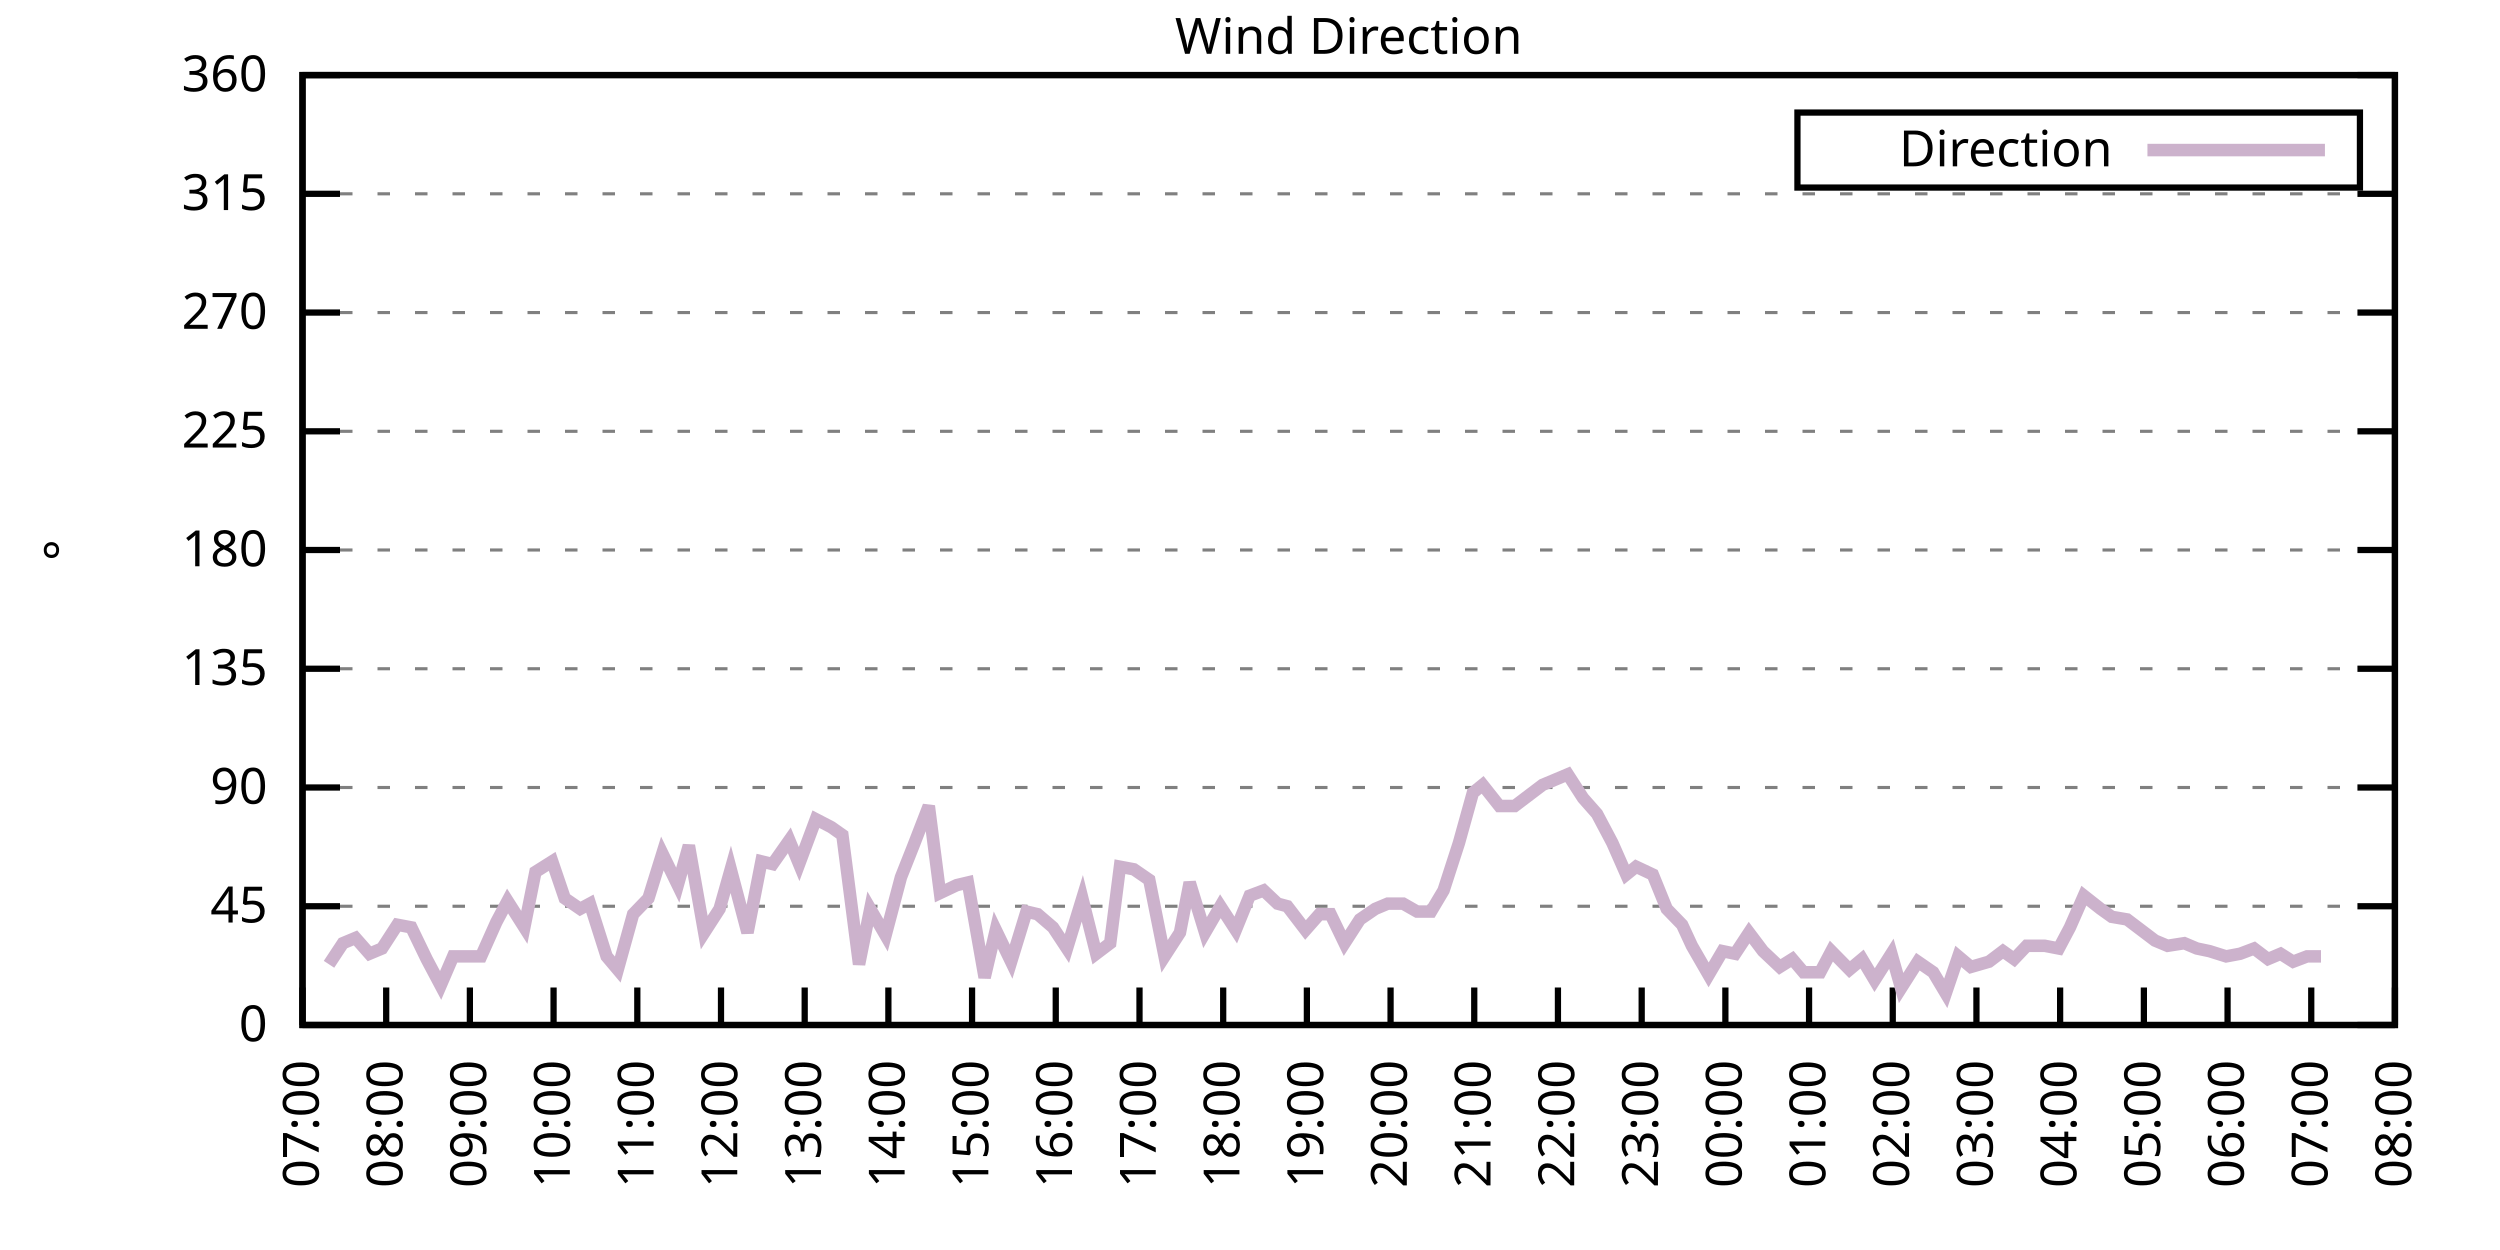
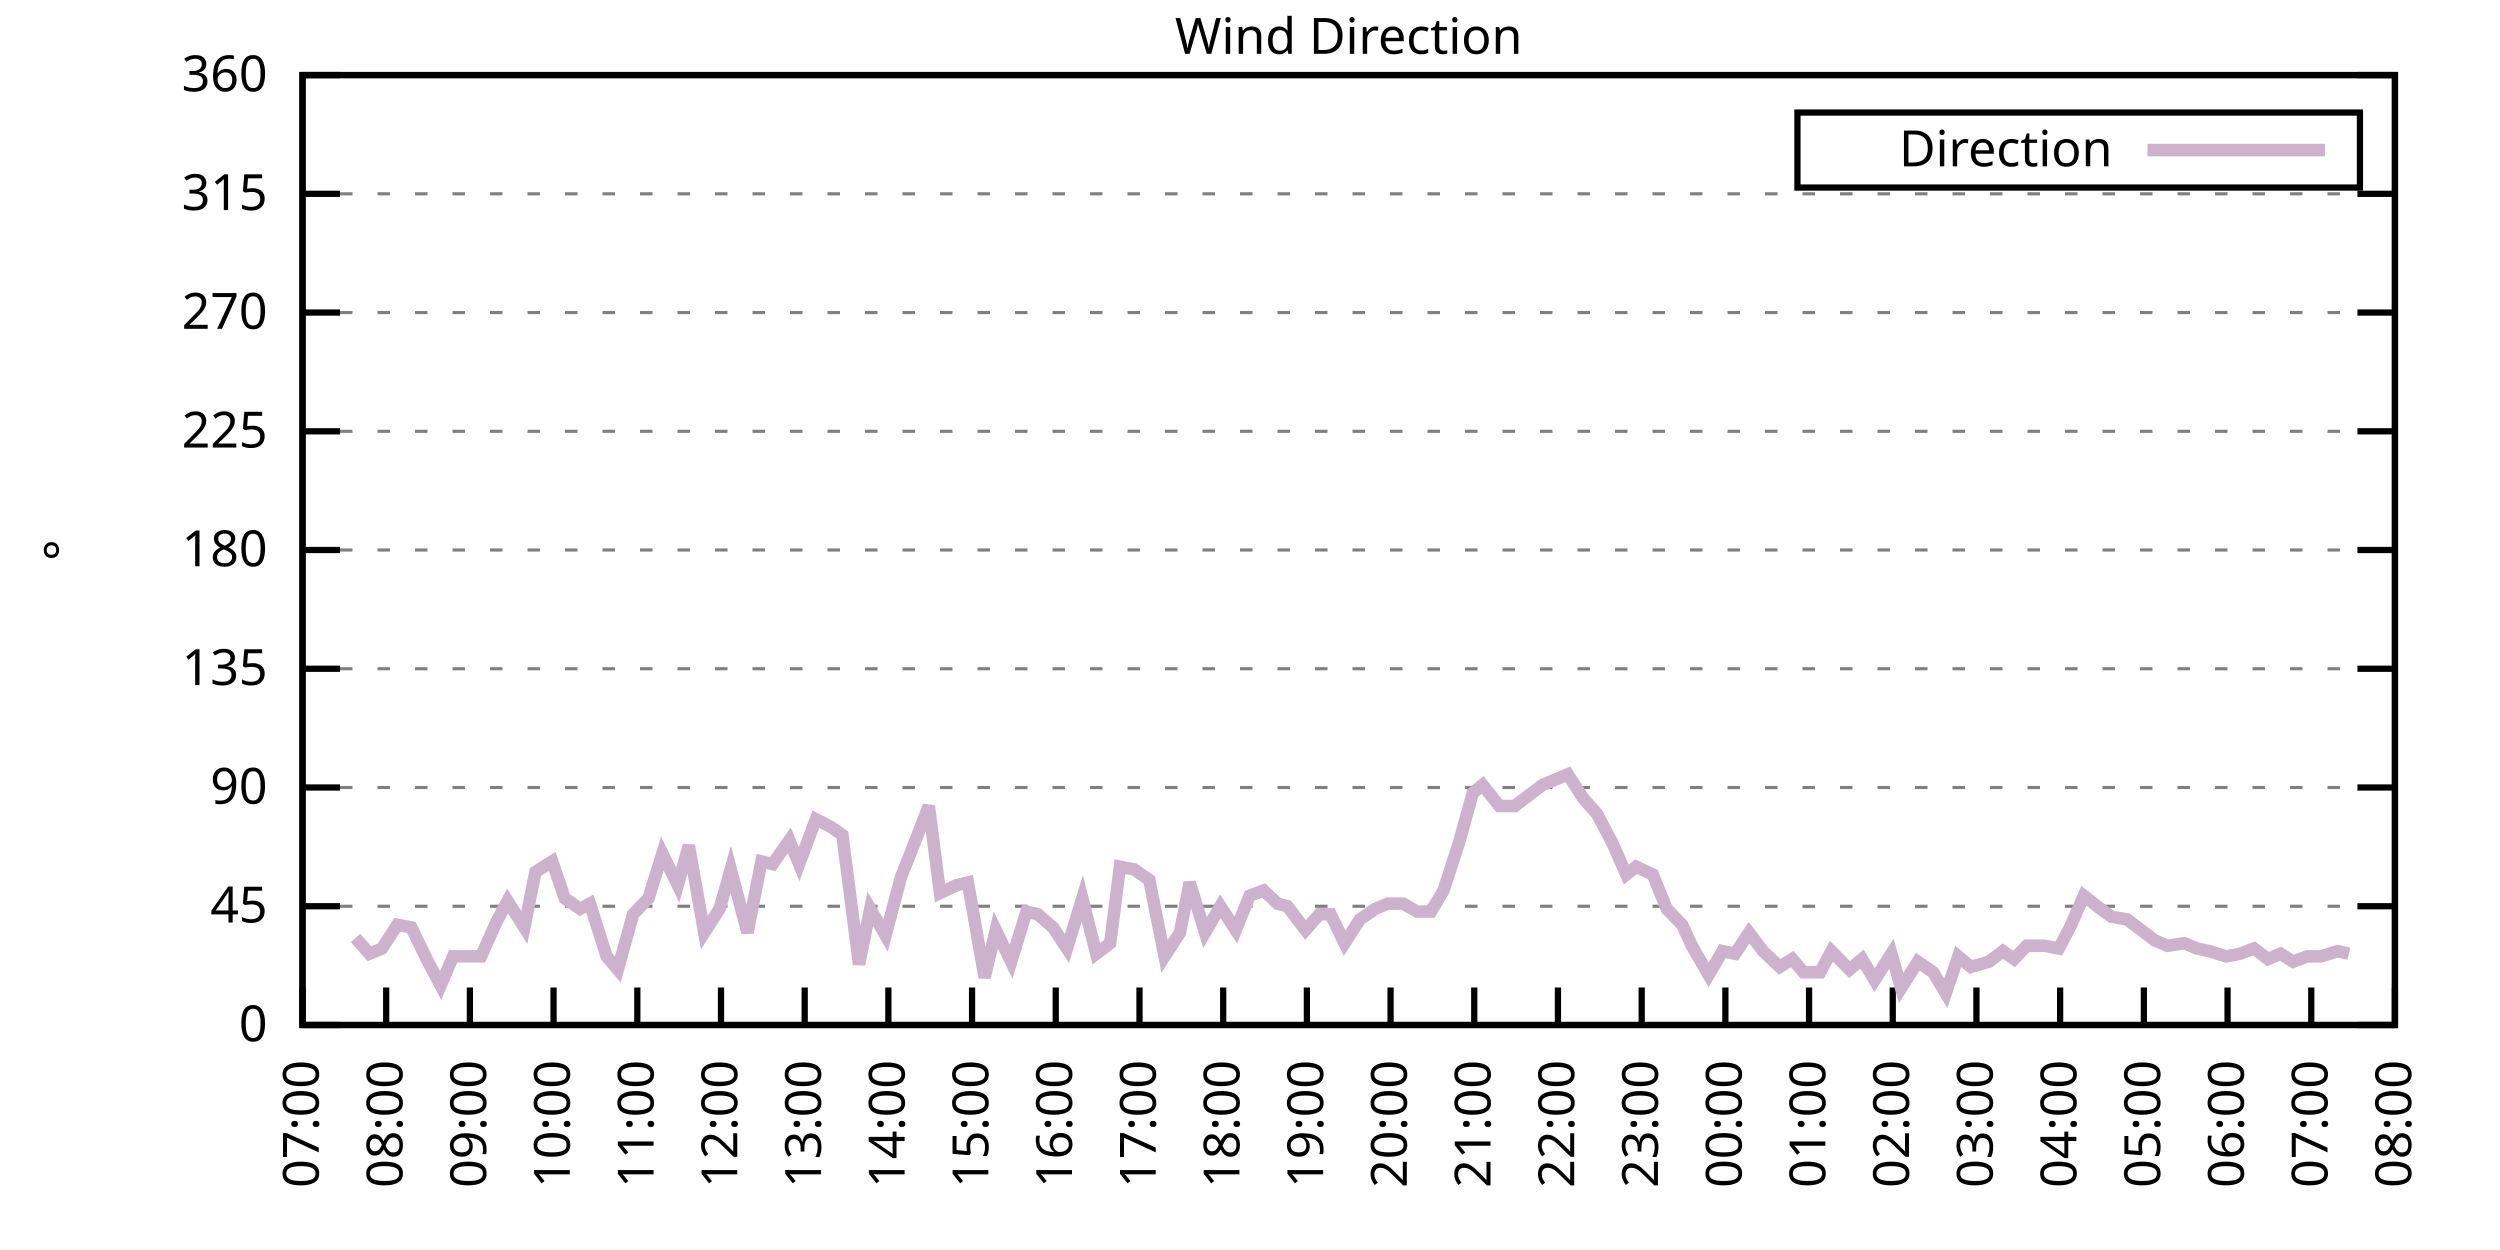
<svg xmlns="http://www.w3.org/2000/svg" xmlns:xlink="http://www.w3.org/1999/xlink" width="400" height="200" viewBox="0 0 400 200">
  <g id="gnuplot_canvas">
    <rect x="0" y="0" width="400" height="200" fill="none" />
    <defs>
      <circle id="gpDot" r="0.5" stroke-width="0.5" stroke="currentColor" />
      <path id="gpPt0" stroke-width="0.333" stroke="currentColor" d="M-1,0 h2 M0,-1 v2" />
      <path id="gpPt1" stroke-width="0.333" stroke="currentColor" d="M-1,-1 L1,1 M1,-1 L-1,1" />
      <path id="gpPt2" stroke-width="0.333" stroke="currentColor" d="M-1,0 L1,0 M0,-1 L0,1 M-1,-1 L1,1 M-1,1 L1,-1" />
      <rect id="gpPt3" stroke-width="0.333" stroke="currentColor" x="-1" y="-1" width="2" height="2" />
      <rect id="gpPt4" stroke-width="0.333" stroke="currentColor" fill="currentColor" x="-1" y="-1" width="2" height="2" />
      <circle id="gpPt5" stroke-width="0.333" stroke="currentColor" cx="0" cy="0" r="1" />
      <use xlink:href="#gpPt5" id="gpPt6" fill="currentColor" stroke="none" />
      <path id="gpPt7" stroke-width="0.333" stroke="currentColor" d="M0,-1.33 L-1.33,0.67 L1.33,0.67 z" />
      <use xlink:href="#gpPt7" id="gpPt8" fill="currentColor" stroke="none" />
      <use xlink:href="#gpPt7" id="gpPt9" stroke="currentColor" transform="rotate(180)" />
      <use xlink:href="#gpPt9" id="gpPt10" fill="currentColor" stroke="none" />
      <use xlink:href="#gpPt3" id="gpPt11" stroke="currentColor" transform="rotate(45)" />
      <use xlink:href="#gpPt11" id="gpPt12" fill="currentColor" stroke="none" />
      <path id="gpPt13" stroke-width="0.333" stroke="currentColor" d="M0,1.330 L1.265,0.411 L0.782,-1.067 L-0.782,-1.076 L-1.265,0.411 z" />
      <use xlink:href="#gpPt13" id="gpPt14" fill="currentColor" stroke="none" />
      <filter id="textbox" filterUnits="objectBoundingBox" x="0" y="0" height="1" width="1">
        <feFlood flood-color="white" flood-opacity="1" result="bgnd" />
        <feComposite in="SourceGraphic" in2="bgnd" operator="atop" />
      </filter>
      <filter id="greybox" filterUnits="objectBoundingBox" x="0" y="0" height="1" width="1">
        <feFlood flood-color="lightgrey" flood-opacity="1" result="grey" />
        <feComposite in="SourceGraphic" in2="grey" operator="atop" />
      </filter>
    </defs>
    <g fill="none" color="white" stroke="currentColor" stroke-width="1.00" stroke-linecap="butt" stroke-linejoin="miter">
</g>
    <g fill="none" color="black" stroke="currentColor" stroke-width="1.00" stroke-linecap="butt" stroke-linejoin="miter">
      <g stroke="none" shape-rendering="crispEdges">
        <polygon fill="rgb(255, 255, 255)" points="48.40,164.00 383.18,164.00 383.18,12.02 48.40,12.02 " />
      </g>
    </g>
    <g fill="none" color="black" stroke="currentColor" stroke-width="1.00" stroke-linecap="butt" stroke-linejoin="miter">
</g>
    <g fill="none" color="black" stroke="black" stroke-width="0.50" stroke-linecap="butt" stroke-linejoin="miter">
</g>
    <g fill="none" color="gray" stroke="currentColor" stroke-width="0.50" stroke-linecap="butt" stroke-linejoin="miter">
      <path stroke="gray" stroke-dasharray="2,4" class="gridline" d="M48.40,164.00 L383.19,164.00  " />
    </g>
    <g fill="none" color="gray" stroke="gray" stroke-width="1.00" stroke-linecap="butt" stroke-linejoin="miter">
</g>
    <g fill="none" color="black" stroke="currentColor" stroke-width="1.00" stroke-linecap="butt" stroke-linejoin="miter">
      <path stroke="black" d="M48.40,164.00 L54.40,164.00 M383.19,164.00 L377.19,164.00  " />
      <g transform="translate(42.80,166.60)" stroke="none" fill="black" font-family="Sans" font-size="8.00" text-anchor="end">
        <text>
          <tspan font-family="Sans"> 0</tspan>
        </text>
      </g>
    </g>
    <g fill="none" color="black" stroke="currentColor" stroke-width="1.00" stroke-linecap="butt" stroke-linejoin="miter">
</g>
    <g fill="none" color="black" stroke="black" stroke-width="0.50" stroke-linecap="butt" stroke-linejoin="miter">
</g>
    <g fill="none" color="gray" stroke="currentColor" stroke-width="0.50" stroke-linecap="butt" stroke-linejoin="miter">
      <path stroke="gray" stroke-dasharray="2,4" class="gridline" d="M48.40,145.00 L383.19,145.00  " />
    </g>
    <g fill="none" color="gray" stroke="gray" stroke-width="1.00" stroke-linecap="butt" stroke-linejoin="miter">
</g>
    <g fill="none" color="black" stroke="currentColor" stroke-width="1.00" stroke-linecap="butt" stroke-linejoin="miter">
      <path stroke="black" d="M48.40,145.00 L54.40,145.00 M383.19,145.00 L377.19,145.00  " />
      <g transform="translate(42.80,147.60)" stroke="none" fill="black" font-family="Sans" font-size="8.00" text-anchor="end">
        <text>
          <tspan font-family="Sans"> 45</tspan>
        </text>
      </g>
    </g>
    <g fill="none" color="black" stroke="currentColor" stroke-width="1.00" stroke-linecap="butt" stroke-linejoin="miter">
</g>
    <g fill="none" color="black" stroke="black" stroke-width="0.50" stroke-linecap="butt" stroke-linejoin="miter">
</g>
    <g fill="none" color="gray" stroke="currentColor" stroke-width="0.50" stroke-linecap="butt" stroke-linejoin="miter">
      <path stroke="gray" stroke-dasharray="2,4" class="gridline" d="M48.40,126.00 L383.19,126.00  " />
    </g>
    <g fill="none" color="gray" stroke="gray" stroke-width="1.00" stroke-linecap="butt" stroke-linejoin="miter">
</g>
    <g fill="none" color="black" stroke="currentColor" stroke-width="1.00" stroke-linecap="butt" stroke-linejoin="miter">
      <path stroke="black" d="M48.40,126.00 L54.40,126.00 M383.19,126.00 L377.19,126.00  " />
      <g transform="translate(42.80,128.60)" stroke="none" fill="black" font-family="Sans" font-size="8.00" text-anchor="end">
        <text>
          <tspan font-family="Sans"> 90</tspan>
        </text>
      </g>
    </g>
    <g fill="none" color="black" stroke="currentColor" stroke-width="1.00" stroke-linecap="butt" stroke-linejoin="miter">
</g>
    <g fill="none" color="black" stroke="black" stroke-width="0.50" stroke-linecap="butt" stroke-linejoin="miter">
</g>
    <g fill="none" color="gray" stroke="currentColor" stroke-width="0.50" stroke-linecap="butt" stroke-linejoin="miter">
      <path stroke="gray" stroke-dasharray="2,4" class="gridline" d="M48.40,107.00 L383.19,107.00  " />
    </g>
    <g fill="none" color="gray" stroke="gray" stroke-width="1.00" stroke-linecap="butt" stroke-linejoin="miter">
</g>
    <g fill="none" color="black" stroke="currentColor" stroke-width="1.00" stroke-linecap="butt" stroke-linejoin="miter">
      <path stroke="black" d="M48.40,107.00 L54.40,107.00 M383.19,107.00 L377.19,107.00  " />
      <g transform="translate(42.80,109.60)" stroke="none" fill="black" font-family="Sans" font-size="8.00" text-anchor="end">
        <text>
          <tspan font-family="Sans"> 135</tspan>
        </text>
      </g>
    </g>
    <g fill="none" color="black" stroke="currentColor" stroke-width="1.00" stroke-linecap="butt" stroke-linejoin="miter">
</g>
    <g fill="none" color="black" stroke="black" stroke-width="0.50" stroke-linecap="butt" stroke-linejoin="miter">
</g>
    <g fill="none" color="gray" stroke="currentColor" stroke-width="0.50" stroke-linecap="butt" stroke-linejoin="miter">
      <path stroke="gray" stroke-dasharray="2,4" class="gridline" d="M48.40,88.00 L383.19,88.00  " />
    </g>
    <g fill="none" color="gray" stroke="gray" stroke-width="1.00" stroke-linecap="butt" stroke-linejoin="miter">
</g>
    <g fill="none" color="black" stroke="currentColor" stroke-width="1.00" stroke-linecap="butt" stroke-linejoin="miter">
      <path stroke="black" d="M48.40,88.00 L54.40,88.00 M383.19,88.00 L377.19,88.00  " />
      <g transform="translate(42.80,90.60)" stroke="none" fill="black" font-family="Sans" font-size="8.00" text-anchor="end">
        <text>
          <tspan font-family="Sans"> 180</tspan>
        </text>
      </g>
    </g>
    <g fill="none" color="black" stroke="currentColor" stroke-width="1.00" stroke-linecap="butt" stroke-linejoin="miter">
</g>
    <g fill="none" color="black" stroke="black" stroke-width="0.50" stroke-linecap="butt" stroke-linejoin="miter">
</g>
    <g fill="none" color="gray" stroke="currentColor" stroke-width="0.50" stroke-linecap="butt" stroke-linejoin="miter">
      <path stroke="gray" stroke-dasharray="2,4" class="gridline" d="M48.40,69.01 L383.19,69.01  " />
    </g>
    <g fill="none" color="gray" stroke="gray" stroke-width="1.00" stroke-linecap="butt" stroke-linejoin="miter">
</g>
    <g fill="none" color="black" stroke="currentColor" stroke-width="1.00" stroke-linecap="butt" stroke-linejoin="miter">
      <path stroke="black" d="M48.40,69.01 L54.40,69.01 M383.19,69.01 L377.19,69.01  " />
      <g transform="translate(42.80,71.61)" stroke="none" fill="black" font-family="Sans" font-size="8.00" text-anchor="end">
        <text>
          <tspan font-family="Sans"> 225</tspan>
        </text>
      </g>
    </g>
    <g fill="none" color="black" stroke="currentColor" stroke-width="1.00" stroke-linecap="butt" stroke-linejoin="miter">
</g>
    <g fill="none" color="black" stroke="black" stroke-width="0.50" stroke-linecap="butt" stroke-linejoin="miter">
</g>
    <g fill="none" color="gray" stroke="currentColor" stroke-width="0.50" stroke-linecap="butt" stroke-linejoin="miter">
      <path stroke="gray" stroke-dasharray="2,4" class="gridline" d="M48.40,50.01 L383.19,50.01  " />
    </g>
    <g fill="none" color="gray" stroke="gray" stroke-width="1.00" stroke-linecap="butt" stroke-linejoin="miter">
</g>
    <g fill="none" color="black" stroke="currentColor" stroke-width="1.00" stroke-linecap="butt" stroke-linejoin="miter">
      <path stroke="black" d="M48.40,50.01 L54.40,50.01 M383.19,50.01 L377.19,50.01  " />
      <g transform="translate(42.80,52.61)" stroke="none" fill="black" font-family="Sans" font-size="8.00" text-anchor="end">
        <text>
          <tspan font-family="Sans"> 270</tspan>
        </text>
      </g>
    </g>
    <g fill="none" color="black" stroke="currentColor" stroke-width="1.00" stroke-linecap="butt" stroke-linejoin="miter">
</g>
    <g fill="none" color="black" stroke="black" stroke-width="0.50" stroke-linecap="butt" stroke-linejoin="miter">
</g>
    <g fill="none" color="gray" stroke="currentColor" stroke-width="0.50" stroke-linecap="butt" stroke-linejoin="miter">
      <path stroke="gray" stroke-dasharray="2,4" class="gridline" d="M48.40,31.01 L383.19,31.01  " />
    </g>
    <g fill="none" color="gray" stroke="gray" stroke-width="1.00" stroke-linecap="butt" stroke-linejoin="miter">
</g>
    <g fill="none" color="black" stroke="currentColor" stroke-width="1.00" stroke-linecap="butt" stroke-linejoin="miter">
      <path stroke="black" d="M48.40,31.01 L54.40,31.01 M383.19,31.01 L377.19,31.01  " />
      <g transform="translate(42.80,33.61)" stroke="none" fill="black" font-family="Sans" font-size="8.00" text-anchor="end">
        <text>
          <tspan font-family="Sans"> 315</tspan>
        </text>
      </g>
    </g>
    <g fill="none" color="black" stroke="currentColor" stroke-width="1.00" stroke-linecap="butt" stroke-linejoin="miter">
</g>
    <g fill="none" color="black" stroke="black" stroke-width="0.50" stroke-linecap="butt" stroke-linejoin="miter">
</g>
    <g fill="none" color="gray" stroke="currentColor" stroke-width="0.50" stroke-linecap="butt" stroke-linejoin="miter">
      <path stroke="gray" stroke-dasharray="2,4" class="gridline" d="M48.40,12.01 L383.19,12.01  " />
    </g>
    <g fill="none" color="gray" stroke="gray" stroke-width="1.00" stroke-linecap="butt" stroke-linejoin="miter">
</g>
    <g fill="none" color="black" stroke="currentColor" stroke-width="1.00" stroke-linecap="butt" stroke-linejoin="miter">
      <path stroke="black" d="M48.40,12.01 L54.40,12.01 M383.19,12.01 L377.19,12.01  " />
      <g transform="translate(42.80,14.61)" stroke="none" fill="black" font-family="Sans" font-size="8.00" text-anchor="end">
        <text>
          <tspan font-family="Sans"> 360</tspan>
        </text>
      </g>
    </g>
    <g fill="none" color="black" stroke="currentColor" stroke-width="1.00" stroke-linecap="butt" stroke-linejoin="miter">
      <path stroke="black" d="M48.40,164.00 L48.40,158.00  " />
      <g transform="translate(51.00,169.60) rotate(270.00)" stroke="none" fill="black" font-family="Sans" font-size="8.00" text-anchor="end">
        <text>
          <tspan font-family="Sans">07:00</tspan>
        </text>
      </g>
    </g>
    <g fill="none" color="black" stroke="currentColor" stroke-width="1.00" stroke-linecap="butt" stroke-linejoin="miter">
      <path stroke="black" d="M61.79,164.00 L61.79,158.00  " />
      <g transform="translate(64.39,169.60) rotate(270.00)" stroke="none" fill="black" font-family="Sans" font-size="8.00" text-anchor="end">
        <text>
          <tspan font-family="Sans">08:00</tspan>
        </text>
      </g>
    </g>
    <g fill="none" color="black" stroke="currentColor" stroke-width="1.00" stroke-linecap="butt" stroke-linejoin="miter">
      <path stroke="black" d="M75.18,164.00 L75.18,158.00  " />
      <g transform="translate(77.78,169.60) rotate(270.00)" stroke="none" fill="black" font-family="Sans" font-size="8.00" text-anchor="end">
        <text>
          <tspan font-family="Sans">09:00</tspan>
        </text>
      </g>
    </g>
    <g fill="none" color="black" stroke="currentColor" stroke-width="1.00" stroke-linecap="butt" stroke-linejoin="miter">
      <path stroke="black" d="M88.57,164.00 L88.57,158.00  " />
      <g transform="translate(91.17,169.60) rotate(270.00)" stroke="none" fill="black" font-family="Sans" font-size="8.00" text-anchor="end">
        <text>
          <tspan font-family="Sans">10:00</tspan>
        </text>
      </g>
    </g>
    <g fill="none" color="black" stroke="currentColor" stroke-width="1.00" stroke-linecap="butt" stroke-linejoin="miter">
      <path stroke="black" d="M101.97,164.00 L101.97,158.00  " />
      <g transform="translate(104.57,169.60) rotate(270.00)" stroke="none" fill="black" font-family="Sans" font-size="8.00" text-anchor="end">
        <text>
          <tspan font-family="Sans">11:00</tspan>
        </text>
      </g>
    </g>
    <g fill="none" color="black" stroke="currentColor" stroke-width="1.00" stroke-linecap="butt" stroke-linejoin="miter">
      <path stroke="black" d="M115.36,164.00 L115.36,158.00  " />
      <g transform="translate(117.96,169.60) rotate(270.00)" stroke="none" fill="black" font-family="Sans" font-size="8.00" text-anchor="end">
        <text>
          <tspan font-family="Sans">12:00</tspan>
        </text>
      </g>
    </g>
    <g fill="none" color="black" stroke="currentColor" stroke-width="1.00" stroke-linecap="butt" stroke-linejoin="miter">
      <path stroke="black" d="M128.75,164.00 L128.75,158.00  " />
      <g transform="translate(131.35,169.60) rotate(270.00)" stroke="none" fill="black" font-family="Sans" font-size="8.00" text-anchor="end">
        <text>
          <tspan font-family="Sans">13:00</tspan>
        </text>
      </g>
    </g>
    <g fill="none" color="black" stroke="currentColor" stroke-width="1.00" stroke-linecap="butt" stroke-linejoin="miter">
      <path stroke="black" d="M142.14,164.00 L142.14,158.00  " />
      <g transform="translate(144.74,169.60) rotate(270.00)" stroke="none" fill="black" font-family="Sans" font-size="8.00" text-anchor="end">
        <text>
          <tspan font-family="Sans">14:00</tspan>
        </text>
      </g>
    </g>
    <g fill="none" color="black" stroke="currentColor" stroke-width="1.00" stroke-linecap="butt" stroke-linejoin="miter">
      <path stroke="black" d="M155.53,164.00 L155.53,158.00  " />
      <g transform="translate(158.13,169.60) rotate(270.00)" stroke="none" fill="black" font-family="Sans" font-size="8.00" text-anchor="end">
        <text>
          <tspan font-family="Sans">15:00</tspan>
        </text>
      </g>
    </g>
    <g fill="none" color="black" stroke="currentColor" stroke-width="1.00" stroke-linecap="butt" stroke-linejoin="miter">
      <path stroke="black" d="M168.92,164.00 L168.92,158.00  " />
      <g transform="translate(171.52,169.60) rotate(270.00)" stroke="none" fill="black" font-family="Sans" font-size="8.00" text-anchor="end">
        <text>
          <tspan font-family="Sans">16:00</tspan>
        </text>
      </g>
    </g>
    <g fill="none" color="black" stroke="currentColor" stroke-width="1.00" stroke-linecap="butt" stroke-linejoin="miter">
      <path stroke="black" d="M182.32,164.00 L182.32,158.00  " />
      <g transform="translate(184.92,169.60) rotate(270.00)" stroke="none" fill="black" font-family="Sans" font-size="8.00" text-anchor="end">
        <text>
          <tspan font-family="Sans">17:00</tspan>
        </text>
      </g>
    </g>
    <g fill="none" color="black" stroke="currentColor" stroke-width="1.00" stroke-linecap="butt" stroke-linejoin="miter">
      <path stroke="black" d="M195.71,164.00 L195.71,158.00  " />
      <g transform="translate(198.31,169.60) rotate(270.00)" stroke="none" fill="black" font-family="Sans" font-size="8.00" text-anchor="end">
        <text>
          <tspan font-family="Sans">18:00</tspan>
        </text>
      </g>
    </g>
    <g fill="none" color="black" stroke="currentColor" stroke-width="1.00" stroke-linecap="butt" stroke-linejoin="miter">
      <path stroke="black" d="M209.10,164.00 L209.10,158.00  " />
      <g transform="translate(211.70,169.60) rotate(270.00)" stroke="none" fill="black" font-family="Sans" font-size="8.00" text-anchor="end">
        <text>
          <tspan font-family="Sans">19:00</tspan>
        </text>
      </g>
    </g>
    <g fill="none" color="black" stroke="currentColor" stroke-width="1.00" stroke-linecap="butt" stroke-linejoin="miter">
      <path stroke="black" d="M222.49,164.00 L222.49,158.00  " />
      <g transform="translate(225.09,169.60) rotate(270.00)" stroke="none" fill="black" font-family="Sans" font-size="8.00" text-anchor="end">
        <text>
          <tspan font-family="Sans">20:00</tspan>
        </text>
      </g>
    </g>
    <g fill="none" color="black" stroke="currentColor" stroke-width="1.00" stroke-linecap="butt" stroke-linejoin="miter">
      <path stroke="black" d="M235.88,164.00 L235.88,158.00  " />
      <g transform="translate(238.48,169.60) rotate(270.00)" stroke="none" fill="black" font-family="Sans" font-size="8.00" text-anchor="end">
        <text>
          <tspan font-family="Sans">21:00</tspan>
        </text>
      </g>
    </g>
    <g fill="none" color="black" stroke="currentColor" stroke-width="1.00" stroke-linecap="butt" stroke-linejoin="miter">
      <path stroke="black" d="M249.27,164.00 L249.27,158.00  " />
      <g transform="translate(251.87,169.60) rotate(270.00)" stroke="none" fill="black" font-family="Sans" font-size="8.00" text-anchor="end">
        <text>
          <tspan font-family="Sans">22:00</tspan>
        </text>
      </g>
    </g>
    <g fill="none" color="black" stroke="currentColor" stroke-width="1.00" stroke-linecap="butt" stroke-linejoin="miter">
      <path stroke="black" d="M262.67,164.00 L262.67,158.00  " />
      <g transform="translate(265.27,169.60) rotate(270.00)" stroke="none" fill="black" font-family="Sans" font-size="8.00" text-anchor="end">
        <text>
          <tspan font-family="Sans">23:00</tspan>
        </text>
      </g>
    </g>
    <g fill="none" color="black" stroke="currentColor" stroke-width="1.00" stroke-linecap="butt" stroke-linejoin="miter">
      <path stroke="black" d="M276.06,164.00 L276.06,158.00  " />
      <g transform="translate(278.66,169.60) rotate(270.00)" stroke="none" fill="black" font-family="Sans" font-size="8.00" text-anchor="end">
        <text>
          <tspan font-family="Sans">00:00</tspan>
        </text>
      </g>
    </g>
    <g fill="none" color="black" stroke="currentColor" stroke-width="1.00" stroke-linecap="butt" stroke-linejoin="miter">
      <path stroke="black" d="M289.45,164.00 L289.45,158.00  " />
      <g transform="translate(292.05,169.60) rotate(270.00)" stroke="none" fill="black" font-family="Sans" font-size="8.00" text-anchor="end">
        <text>
          <tspan font-family="Sans">01:00</tspan>
        </text>
      </g>
    </g>
    <g fill="none" color="black" stroke="currentColor" stroke-width="1.00" stroke-linecap="butt" stroke-linejoin="miter">
      <path stroke="black" d="M302.84,164.00 L302.84,158.00  " />
      <g transform="translate(305.44,169.60) rotate(270.00)" stroke="none" fill="black" font-family="Sans" font-size="8.00" text-anchor="end">
        <text>
          <tspan font-family="Sans">02:00</tspan>
        </text>
      </g>
    </g>
    <g fill="none" color="black" stroke="currentColor" stroke-width="1.00" stroke-linecap="butt" stroke-linejoin="miter">
      <path stroke="black" d="M316.23,164.00 L316.23,158.00  " />
      <g transform="translate(318.83,169.60) rotate(270.00)" stroke="none" fill="black" font-family="Sans" font-size="8.00" text-anchor="end">
        <text>
          <tspan font-family="Sans">03:00</tspan>
        </text>
      </g>
    </g>
    <g fill="none" color="black" stroke="currentColor" stroke-width="1.00" stroke-linecap="butt" stroke-linejoin="miter">
      <path stroke="black" d="M329.62,164.00 L329.62,158.00  " />
      <g transform="translate(332.22,169.60) rotate(270.00)" stroke="none" fill="black" font-family="Sans" font-size="8.00" text-anchor="end">
        <text>
          <tspan font-family="Sans">04:00</tspan>
        </text>
      </g>
    </g>
    <g fill="none" color="black" stroke="currentColor" stroke-width="1.00" stroke-linecap="butt" stroke-linejoin="miter">
      <path stroke="black" d="M343.02,164.00 L343.02,158.00  " />
      <g transform="translate(345.62,169.60) rotate(270.00)" stroke="none" fill="black" font-family="Sans" font-size="8.00" text-anchor="end">
        <text>
          <tspan font-family="Sans">05:00</tspan>
        </text>
      </g>
    </g>
    <g fill="none" color="black" stroke="currentColor" stroke-width="1.00" stroke-linecap="butt" stroke-linejoin="miter">
      <path stroke="black" d="M356.41,164.00 L356.41,158.00  " />
      <g transform="translate(359.01,169.60) rotate(270.00)" stroke="none" fill="black" font-family="Sans" font-size="8.00" text-anchor="end">
        <text>
          <tspan font-family="Sans">06:00</tspan>
        </text>
      </g>
    </g>
    <g fill="none" color="black" stroke="currentColor" stroke-width="1.00" stroke-linecap="butt" stroke-linejoin="miter">
      <path stroke="black" d="M369.80,164.00 L369.80,158.00  " />
      <g transform="translate(372.40,169.60) rotate(270.00)" stroke="none" fill="black" font-family="Sans" font-size="8.00" text-anchor="end">
        <text>
          <tspan font-family="Sans">07:00</tspan>
        </text>
      </g>
    </g>
    <g fill="none" color="black" stroke="currentColor" stroke-width="1.00" stroke-linecap="butt" stroke-linejoin="miter">
      <path stroke="black" d="M383.19,164.00 L383.19,158.00  " />
      <g transform="translate(385.79,169.60) rotate(270.00)" stroke="none" fill="black" font-family="Sans" font-size="8.00" text-anchor="end">
        <text>
          <tspan font-family="Sans">08:00</tspan>
        </text>
      </g>
    </g>
    <g fill="none" color="black" stroke="currentColor" stroke-width="1.00" stroke-linecap="butt" stroke-linejoin="miter">
</g>
    <g fill="none" color="black" stroke="currentColor" stroke-width="1.00" stroke-linecap="butt" stroke-linejoin="miter">
      <path stroke="black" d="M48.40,12.01 L48.40,164.00 L383.19,164.00 L383.19,12.01 L48.40,12.01 Z  " />
    </g>
    <g fill="none" color="black" stroke="currentColor" stroke-width="1.00" stroke-linecap="butt" stroke-linejoin="miter">
</g>
    <g fill="none" color="black" stroke="currentColor" stroke-width="1.00" stroke-linecap="butt" stroke-linejoin="miter">
      <path stroke="black" d="M287.59,30.01 L287.59,18.01 L377.59,18.01 L377.59,30.01 L287.59,30.01 Z  " />
    </g>
    <g id="Wind_direction_plot_1">
      <g fill="none" color="white" stroke="black" stroke-width="2.00" stroke-linecap="butt" stroke-linejoin="miter">
</g>
      <g fill="none" color="black" stroke="currentColor" stroke-width="2.00" stroke-linecap="butt" stroke-linejoin="miter">
        <g transform="translate(337.99,26.61)" stroke="none" fill="black" font-family="Sans" font-size="8.00" text-anchor="end">
          <text>
            <tspan font-family="Sans">Direction</tspan>
          </text>
        </g>
      </g>
      <g fill="none" color="black" stroke="currentColor" stroke-width="2.00" stroke-linecap="butt" stroke-linejoin="miter">
-         <path stroke="rgb(204, 178, 204)" d="M343.59,24.01 L371.99,24.01 M52.64,154.29 L54.87,150.91 L56.88,150.07 L59.11,152.60 L61.12,151.76 L63.58,147.96   L65.81,148.38 L68.26,153.45 L70.50,157.67 L72.50,153.02 L74.74,153.02 L76.97,153.02 L79.42,147.53 L81.21,144.16   L83.89,148.38 L85.67,139.51 L88.35,137.82 L90.36,143.73 L92.82,145.42 L94.38,144.58 L97.06,153.02 L98.84,155.13   L101.30,146.27 L103.75,143.73 L105.98,136.56 L108.44,141.62 L110.22,135.29 L112.68,149.22 L115.13,145.42 L116.92,139.09   L119.60,149.22 L121.83,137.82 L123.62,138.25 L126.29,134.45 L127.86,138.25 L130.54,131.07 L132.99,132.34 L134.78,133.60   L137.45,154.29 L139.24,145.42 L141.69,149.65 L144.15,140.36 L146.16,135.29 L148.61,128.96 L150.40,142.89 L153.08,141.62   L154.86,141.20 L157.54,156.40 L159.33,148.80 L161.78,153.87 L164.24,145.85 L166.02,146.27 L168.48,148.38 L170.71,151.76   L173.17,143.73 L175.40,152.60 L177.63,150.91 L179.19,138.67 L181.42,139.09 L183.88,140.78 L186.33,153.02 L188.79,149.22   L190.35,141.20 L192.81,149.22 L195.26,145.00 L197.72,148.80 L199.95,143.31 L202.18,142.47 L204.41,144.58 L205.97,145.00   L208.88,148.80 L211.11,146.27 L212.89,146.27 L215.13,150.91 L217.58,147.11 L220.04,145.42 L222.04,144.58 L224.50,144.58   L226.73,145.85 L228.96,145.85 L230.97,142.47 L233.43,134.87 L235.66,126.85 L237.22,125.58 L239.90,128.96 L242.36,128.96   L244.59,127.27 L246.82,125.58 L248.83,124.74 L250.84,123.89 L253.29,127.69 L255.52,130.22 L257.98,134.87 L260.21,139.93   L261.77,138.67 L264.45,139.93 L266.68,145.42 L269.14,147.96 L270.70,151.33 L273.38,155.98 L275.61,152.18 L277.62,152.60   L279.85,149.22 L282.08,152.18 L284.76,154.71 L286.77,153.45 L288.56,155.56 L291.23,155.56 L293.02,152.18 L295.92,155.13   L297.93,153.45 L299.94,156.82 L302.62,152.60 L304.18,158.09 L306.86,153.87 L309.31,155.56 L311.32,158.93 L313.33,153.02   L315.34,154.71 L318.24,153.87 L320.47,152.18 L322.26,153.45 L324.27,151.33 L327.17,151.33 L329.40,151.76 L331.19,148.38   L333.42,143.31 L336.10,145.42 L337.88,146.69 L340.34,147.11 L342.57,148.80 L344.80,150.49 L346.81,151.33 L349.49,150.91   L351.50,151.76 L353.51,152.18 L356.18,153.02 L358.42,152.60 L360.65,151.76 L362.88,153.45 L364.89,152.60 L366.90,153.87   L369.13,153.02 L371.36,153.02  " />
+         <path stroke="rgb(204, 178, 204)" d="M343.59,24.01 L371.99,24.01 M56.88,150.07 L59.11,152.60 L61.12,151.76 L63.58,147.96 L65.81,148.38 L68.26,153.45   L70.50,157.67 L72.50,153.02 L74.74,153.02 L76.97,153.02 L79.42,147.53 L81.21,144.16 L83.89,148.38 L85.67,139.51   L88.35,137.82 L90.36,143.73 L92.82,145.42 L94.38,144.58 L97.06,153.02 L98.84,155.13 L101.30,146.27 L103.75,143.73   L105.98,136.56 L108.44,141.62 L110.22,135.29 L112.68,149.22 L115.13,145.42 L116.92,139.09 L119.60,149.22 L121.83,137.82   L123.62,138.25 L126.29,134.45 L127.86,138.25 L130.54,131.07 L132.99,132.34 L134.78,133.60 L137.45,154.29 L139.24,145.42   L141.69,149.65 L144.15,140.36 L146.16,135.29 L148.61,128.96 L150.40,142.89 L153.08,141.62 L154.86,141.20 L157.54,156.40   L159.33,148.80 L161.78,153.87 L164.24,145.85 L166.02,146.27 L168.48,148.38 L170.71,151.76 L173.17,143.73 L175.40,152.60   L177.63,150.91 L179.19,138.67 L181.42,139.09 L183.88,140.78 L186.33,153.02 L188.79,149.22 L190.35,141.20 L192.81,149.22   L195.26,145.00 L197.72,148.80 L199.95,143.31 L202.18,142.47 L204.41,144.58 L205.97,145.00 L208.88,148.80 L211.11,146.27   L212.89,146.27 L215.13,150.91 L217.58,147.11 L220.04,145.42 L222.04,144.58 L224.50,144.58 L226.73,145.85 L228.96,145.85   L230.97,142.47 L233.43,134.87 L235.66,126.85 L237.22,125.58 L239.90,128.96 L242.36,128.96 L244.59,127.27 L246.82,125.58   L248.83,124.74 L250.84,123.89 L253.29,127.69 L255.52,130.22 L257.98,134.87 L260.21,139.93 L261.77,138.67 L264.45,139.93   L266.68,145.42 L269.14,147.96 L270.70,151.33 L273.38,155.98 L275.61,152.18 L277.62,152.60 L279.85,149.22 L282.08,152.18   L284.76,154.71 L286.77,153.45 L288.56,155.56 L291.23,155.56 L293.02,152.18 L295.92,155.13 L297.93,153.45 L299.94,156.82   L302.62,152.60 L304.18,158.09 L306.86,153.87 L309.31,155.56 L311.32,158.93 L313.33,153.02 L315.34,154.71 L318.24,153.87   L320.47,152.18 L322.26,153.45 L324.27,151.33 L327.17,151.33 L329.40,151.76 L331.19,148.38 L333.42,143.31 L336.10,145.42   L337.88,146.69 L340.34,147.11 L342.57,148.80 L344.80,150.49 L346.81,151.33 L349.49,150.91 L351.50,151.76 L353.51,152.18   L356.18,153.02 L358.42,152.60 L360.65,151.76 L362.88,153.45 L364.89,152.60 L366.90,153.87 L369.13,153.02 L371.36,153.02   L374.04,152.18 L375.82,152.60  " />
      </g>
    </g>
    <g fill="none" color="black" stroke="currentColor" stroke-width="2.00" stroke-linecap="butt" stroke-linejoin="miter">
</g>
    <g fill="none" color="black" stroke="black" stroke-width="1.00" stroke-linecap="butt" stroke-linejoin="miter">
</g>
    <g fill="none" color="black" stroke="currentColor" stroke-width="1.00" stroke-linecap="butt" stroke-linejoin="miter">
      <path stroke="black" d="M48.40,12.01 L48.40,164.00 L383.19,164.00 L383.19,12.01 L48.40,12.01 Z  " />
      <g transform="translate(12.80,88.01) rotate(270.00)" stroke="none" fill="black" font-family="Sans" font-size="8.00" text-anchor="middle">
        <text>
          <tspan font-family="Sans">°</tspan>
        </text>
      </g>
    </g>
    <g fill="none" color="black" stroke="currentColor" stroke-width="1.00" stroke-linecap="butt" stroke-linejoin="miter">
</g>
    <g fill="none" color="black" stroke="currentColor" stroke-width="1.00" stroke-linecap="butt" stroke-linejoin="miter">
      <g transform="translate(215.79,8.61)" stroke="none" fill="black" font-family="Sans" font-size="8.00" text-anchor="middle">
        <text>
          <tspan font-family="Sans">Wind Direction</tspan>
        </text>
      </g>
    </g>
    <g fill="none" color="black" stroke="currentColor" stroke-width="1.00" stroke-linecap="butt" stroke-linejoin="miter">
</g>
  </g>
</svg>
